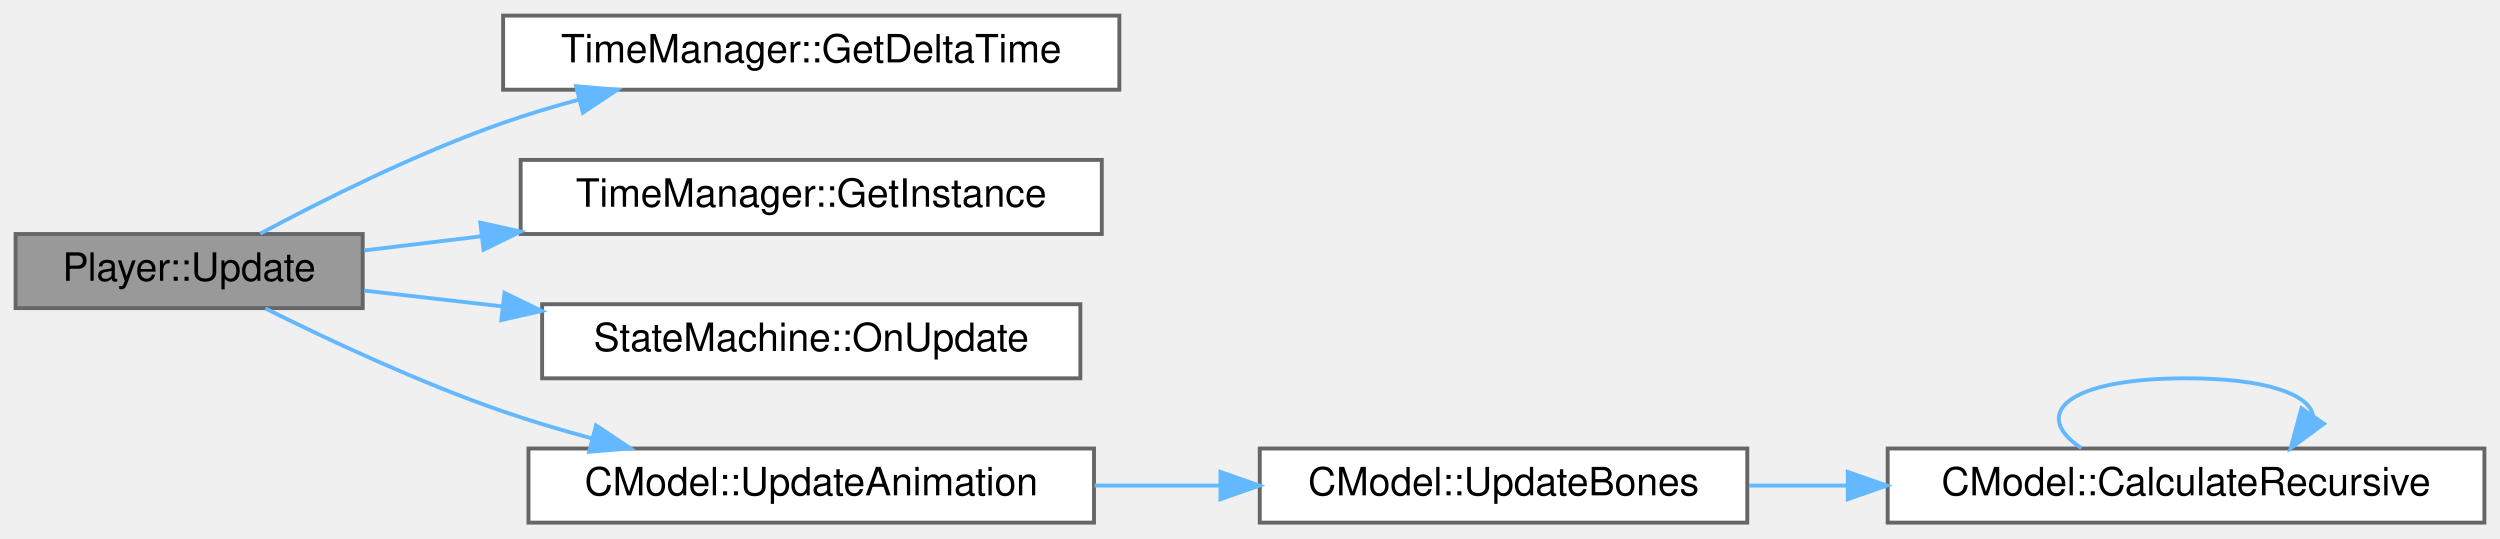
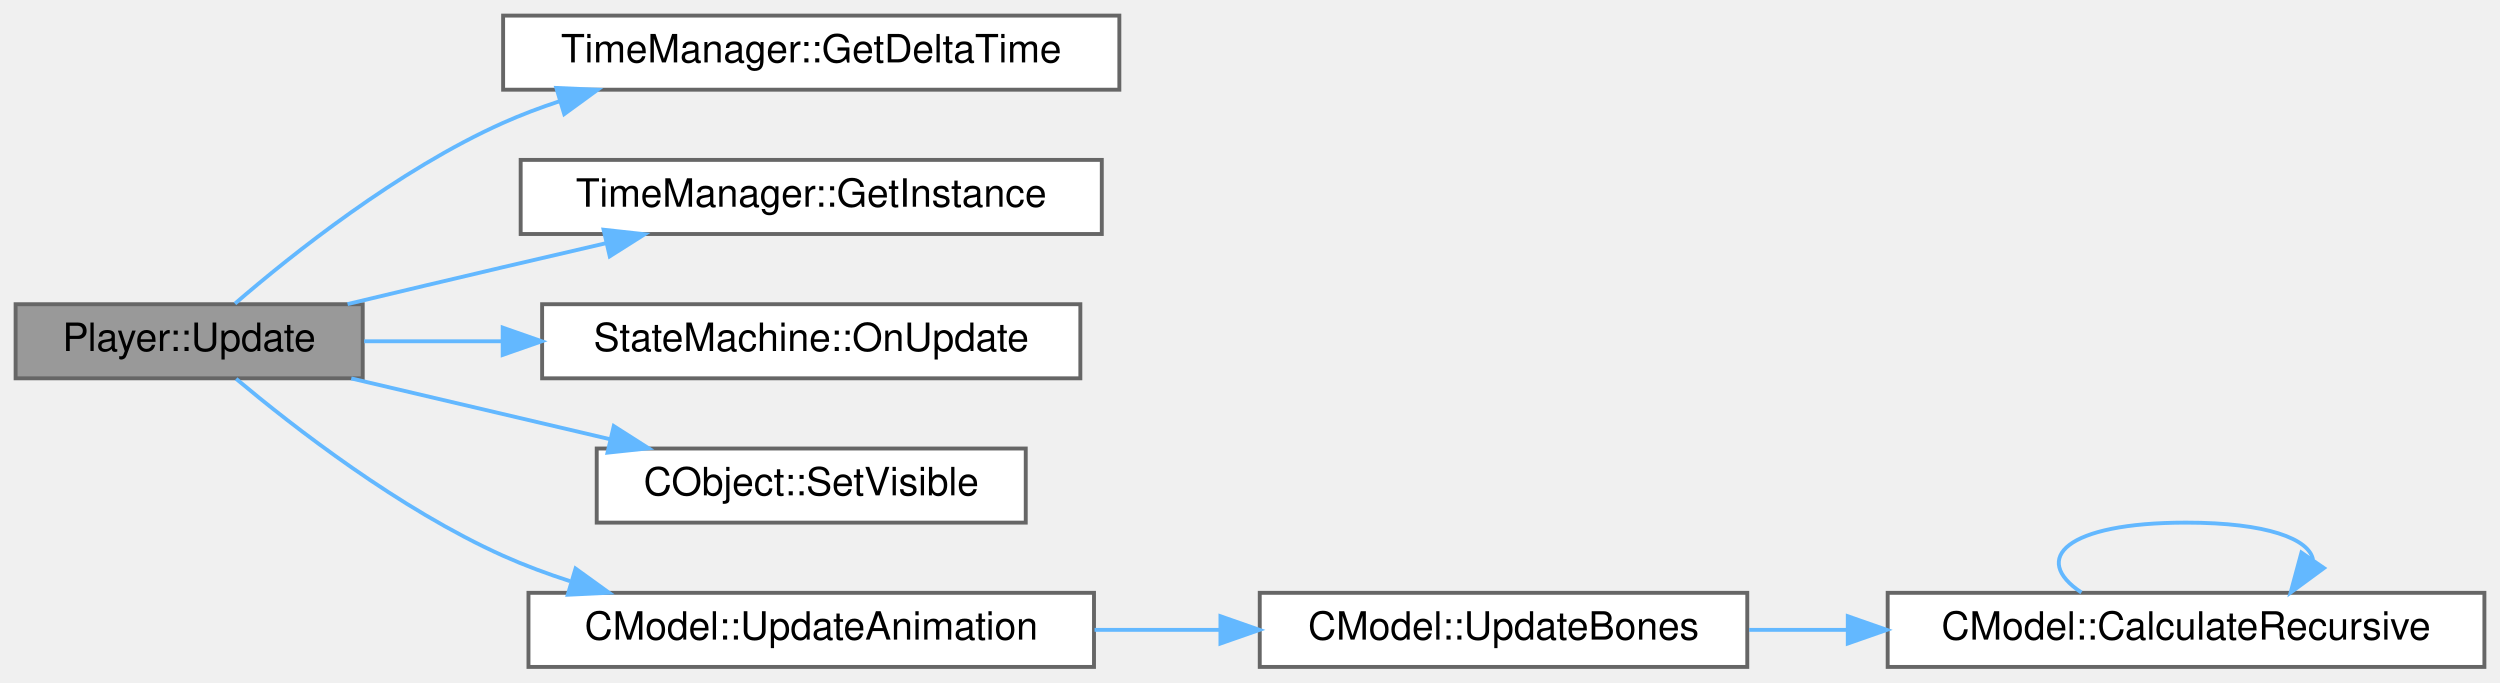
- <svg xmlns="http://www.w3.org/2000/svg" xmlns:xlink="http://www.w3.org/1999/xlink" width="641pt" height="138pt" viewBox="0.00 0.00 641.00 138.00">
-   <g id="graph0" class="graph" transform="scale(1 1) rotate(0) translate(4 134)">
+ <svg xmlns="http://www.w3.org/2000/svg" xmlns:xlink="http://www.w3.org/1999/xlink" width="641pt" height="175pt" viewBox="0.00 0.00 641.00 175.00">
+   <g id="graph0" class="graph" transform="scale(1 1) rotate(0) translate(4 171)">
    <g id="Node000001" class="node">
      <g id="a_Node000001">
        <a xlink:title=" ">
-           <polygon fill="#999999" stroke="#666666" points="89,-74 0,-74 0,-55 89,-55 89,-74" />
-           <text text-anchor="middle" x="44.5" y="-62" font-family="Helvetica,sans-Serif" font-size="10.00">Player::Update</text>
+           <polygon fill="#999999" stroke="#666666" points="89,-93 0,-93 0,-74 89,-74 89,-93" />
+           <text text-anchor="middle" x="44.5" y="-81" font-family="Helvetica,sans-Serif" font-size="10.00">Player::Update</text>
        </a>
      </g>
    </g>
    <g id="Node000002" class="node">
      <g id="a_Node000002">
        <a xlink:href="classTimeManager.html#ac726f1762eabb1e0ece022b3d7cdf7ef" target="_top" xlink:title=" ">
-           <polygon fill="white" stroke="#666666" points="283,-130 125,-130 125,-111 283,-111 283,-130" />
-           <text text-anchor="middle" x="204" y="-118" font-family="Helvetica,sans-Serif" font-size="10.00">TimeManager::GetDeltaTime</text>
+           <polygon fill="white" stroke="#666666" points="283,-167 125,-167 125,-148 283,-148 283,-167" />
+           <text text-anchor="middle" x="204" y="-155" font-family="Helvetica,sans-Serif" font-size="10.00">TimeManager::GetDeltaTime</text>
        </a>
      </g>
    </g>
    <g id="edge1_Node000001_Node000002" class="edge">
      <g id="a_edge1_Node000001_Node000002">
        <a xlink:title=" ">
-           <path fill="none" stroke="#63b8ff" d="M62.71,-74.09C78.51,-82.55 102.76,-94.72 125,-102.5 131.26,-104.69 137.89,-106.69 144.55,-108.49" />
-           <polygon fill="#63b8ff" stroke="#63b8ff" points="143.71,-111.89 154.26,-110.99 145.45,-105.11 143.71,-111.89" />
+           <path fill="none" stroke="#63b8ff" d="M56.24,-93.15C70.78,-105.7 98.03,-127.45 125,-139.5 129.64,-141.57 134.54,-143.42 139.54,-145.07" />
+           <polygon fill="#63b8ff" stroke="#63b8ff" points="138.65,-148.45 149.23,-147.99 140.67,-141.75 138.65,-148.45" />
        </a>
      </g>
    </g>
    <g id="Node000003" class="node">
      <g id="a_Node000003">
        <a xlink:href="classTimeManager.html#a3c3cabab06a07ab72e14731d622df05a" target="_top" xlink:title=" ">
-           <polygon fill="white" stroke="#666666" points="278.5,-93 129.5,-93 129.5,-74 278.5,-74 278.5,-93" />
-           <text text-anchor="middle" x="204" y="-81" font-family="Helvetica,sans-Serif" font-size="10.00">TimeManager::GetInstance</text>
+           <polygon fill="white" stroke="#666666" points="278.5,-130 129.5,-130 129.5,-111 278.5,-111 278.5,-130" />
+           <text text-anchor="middle" x="204" y="-118" font-family="Helvetica,sans-Serif" font-size="10.00">TimeManager::GetInstance</text>
        </a>
      </g>
    </g>
    <g id="edge2_Node000001_Node000003" class="edge">
      <g id="a_edge2_Node000001_Node000003">
        <a xlink:title=" ">
-           <path fill="none" stroke="#63b8ff" d="M89.37,-69.79C98.82,-70.93 109.11,-72.17 119.51,-73.43" />
-           <polygon fill="#63b8ff" stroke="#63b8ff" points="119.15,-76.91 129.49,-74.63 119.98,-69.96 119.15,-76.91" />
+           <path fill="none" stroke="#63b8ff" d="M85.11,-93.03C97.85,-96.08 112.01,-99.45 125,-102.5 133.55,-104.51 142.64,-106.62 151.47,-108.67" />
+           <polygon fill="#63b8ff" stroke="#63b8ff" points="150.76,-112.1 161.29,-110.94 152.34,-105.28 150.76,-112.1" />
        </a>
      </g>
    </g>
    <g id="Node000004" class="node">
      <g id="a_Node000004">
        <a xlink:href="classStateMachine.html#a5ed52d1b9273d02c10cbbbb4cd15111e" target="_top" xlink:title=" ">
-           <polygon fill="white" stroke="#666666" points="273,-56 135,-56 135,-37 273,-37 273,-56" />
-           <text text-anchor="middle" x="204" y="-44" font-family="Helvetica,sans-Serif" font-size="10.00">StateMachine::OnUpdate</text>
+           <polygon fill="white" stroke="#666666" points="273,-93 135,-93 135,-74 273,-74 273,-93" />
+           <text text-anchor="middle" x="204" y="-81" font-family="Helvetica,sans-Serif" font-size="10.00">StateMachine::OnUpdate</text>
        </a>
      </g>
    </g>
    <g id="edge3_Node000001_Node000004" class="edge">
      <g id="a_edge3_Node000001_Node000004">
        <a xlink:title=" ">
-           <path fill="none" stroke="#63b8ff" d="M89.37,-59.49C100.39,-58.23 112.56,-56.84 124.71,-55.45" />
-           <polygon fill="#63b8ff" stroke="#63b8ff" points="125.35,-58.9 134.89,-54.28 124.55,-51.94 125.35,-58.9" />
+           <path fill="none" stroke="#63b8ff" d="M89.37,-83.5C100.39,-83.5 112.56,-83.5 124.71,-83.5" />
+           <polygon fill="#63b8ff" stroke="#63b8ff" points="124.89,-87 134.89,-83.5 124.89,-80 124.89,-87" />
        </a>
      </g>
    </g>
    <g id="Node000005" class="node">
      <g id="a_Node000005">
+         <a xlink:href="classCObject.html#ae27f466c6d2e24ad32831214d8150bc7" target="_top" xlink:title=" ">
+           <polygon fill="white" stroke="#666666" points="259,-56 149,-56 149,-37 259,-37 259,-56" />
+           <text text-anchor="middle" x="204" y="-44" font-family="Helvetica,sans-Serif" font-size="10.00">CObject::SetVisible</text>
+         </a>
+       </g>
+     </g>
+     <g id="edge4_Node000001_Node000005" class="edge">
+       <g id="a_edge4_Node000001_Node000005">
+         <a xlink:title=" ">
+           <path fill="none" stroke="#63b8ff" d="M86.06,-73.97C106.28,-69.22 130.94,-63.43 152.38,-58.39" />
+           <polygon fill="#63b8ff" stroke="#63b8ff" points="153.37,-61.75 162.3,-56.06 151.77,-54.94 153.37,-61.75" />
+         </a>
+       </g>
+     </g>
+     <g id="Node000006" class="node">
+       <g id="a_Node000006">
        <a xlink:href="classCModel.html#aa8c947dc41c1f7c9309d80e50a1f1385" target="_top" xlink:title=" ">
          <polygon fill="white" stroke="#666666" points="276.5,-19 131.5,-19 131.5,0 276.5,0 276.5,-19" />
          <text text-anchor="middle" x="204" y="-7" font-family="Helvetica,sans-Serif" font-size="10.00">CModel::UpdateAnimation</text>
        </a>
      </g>
    </g>
-     <g id="edge4_Node000001_Node000005" class="edge">
-       <g id="a_edge4_Node000001_Node000005">
+     <g id="edge5_Node000001_Node000006" class="edge">
+       <g id="a_edge5_Node000001_Node000006">
        <a xlink:title=" ">
-           <path fill="none" stroke="#63b8ff" d="M64.05,-54.91C79.91,-47 103.51,-35.91 125,-28.5 132.32,-25.98 140.13,-23.65 147.89,-21.56" />
-           <polygon fill="#63b8ff" stroke="#63b8ff" points="148.82,-24.93 157.63,-19.04 147.07,-18.16 148.82,-24.93" />
+           <path fill="none" stroke="#63b8ff" d="M56.54,-73.87C71.21,-61.57 98.36,-40.46 125,-28.5 130.46,-26.05 136.28,-23.89 142.18,-21.98" />
+           <polygon fill="#63b8ff" stroke="#63b8ff" points="143.57,-25.22 152.16,-19.02 141.58,-18.51 143.57,-25.22" />
        </a>
      </g>
    </g>
-     <g id="Node000006" class="node">
-       <g id="a_Node000006">
+     <g id="Node000007" class="node">
+       <g id="a_Node000007">
        <a xlink:href="classCModel.html#ae2247a41c2f5315059d7feee63a85d56" target="_top" xlink:title=" ">
          <polygon fill="white" stroke="#666666" points="444,-19 319,-19 319,0 444,0 444,-19" />
          <text text-anchor="middle" x="381.5" y="-7" font-family="Helvetica,sans-Serif" font-size="10.00">CModel::UpdateBones</text>
        </a>
      </g>
    </g>
-     <g id="edge5_Node000005_Node000006" class="edge">
-       <g id="a_edge5_Node000005_Node000006">
+     <g id="edge6_Node000006_Node000007" class="edge">
+       <g id="a_edge6_Node000006_Node000007">
        <a xlink:title=" ">
          <path fill="none" stroke="#63b8ff" d="M276.64,-9.5C287.27,-9.5 298.22,-9.5 308.85,-9.5" />
          <polygon fill="#63b8ff" stroke="#63b8ff" points="308.92,-13 318.92,-9.5 308.92,-6 308.92,-13" />
        </a>
      </g>
    </g>
-     <g id="Node000007" class="node">
-       <g id="a_Node000007">
+     <g id="Node000008" class="node">
+       <g id="a_Node000008">
        <a xlink:href="classCModel.html#ad1bfb62090f64a59e167e055e0e7d757" target="_top" xlink:title=" ">
          <polygon fill="white" stroke="#666666" points="633,-19 480,-19 480,0 633,0 633,-19" />
          <text text-anchor="middle" x="556.5" y="-7" font-family="Helvetica,sans-Serif" font-size="10.00">CModel::CalculateRecursive</text>
        </a>
      </g>
    </g>
-     <g id="edge6_Node000006_Node000007" class="edge">
-       <g id="a_edge6_Node000006_Node000007">
+     <g id="edge7_Node000007_Node000008" class="edge">
+       <g id="a_edge7_Node000007_Node000008">
        <a xlink:title=" ">
          <path fill="none" stroke="#63b8ff" d="M444.47,-9.5C452.6,-9.5 461.05,-9.5 469.49,-9.5" />
          <polygon fill="#63b8ff" stroke="#63b8ff" points="469.77,-13 479.77,-9.5 469.77,-6 469.77,-13" />
        </a>
      </g>
    </g>
-     <g id="edge7_Node000007_Node000007" class="edge">
-       <g id="a_edge7_Node000007_Node000007">
+     <g id="edge8_Node000008_Node000008" class="edge">
+       <g id="a_edge8_Node000008_Node000008">
        <a xlink:title=" ">
          <path fill="none" stroke="#63b8ff" d="M529.68,-19.08C516.63,-27.73 525.57,-37 556.5,-37 577.28,-37 588.13,-32.82 589.06,-27.45" />
          <polygon fill="#63b8ff" stroke="#63b8ff" points="591.86,-25.35 583.32,-19.08 586.09,-29.31 591.86,-25.35" />
        </a>
      </g>
    </g>
  </g>
</svg>
